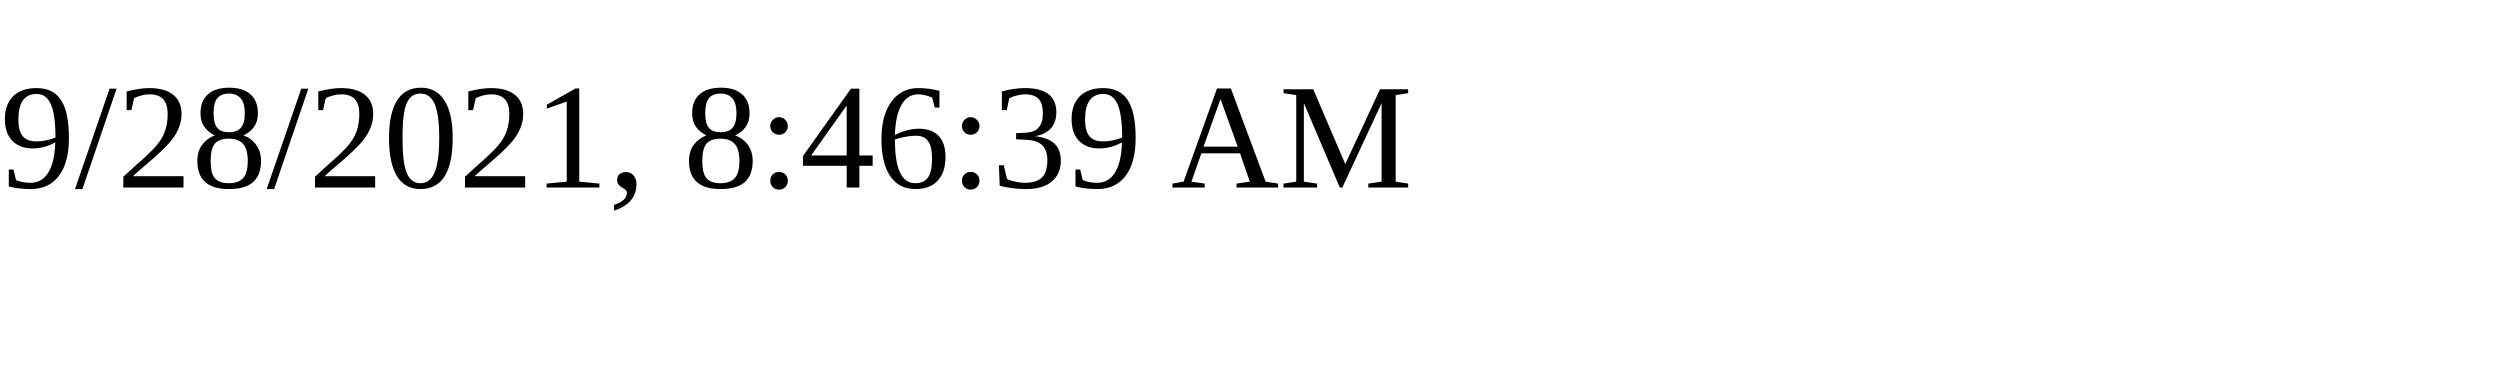
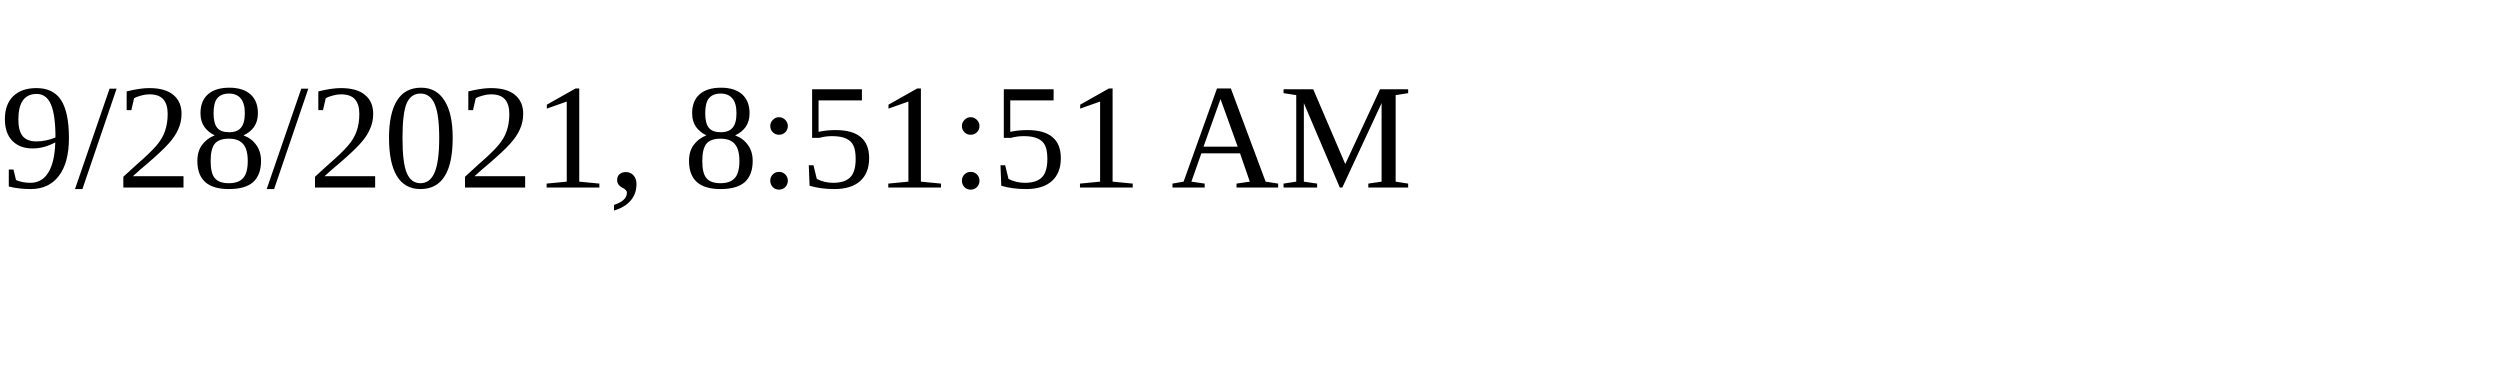
<svg xmlns="http://www.w3.org/2000/svg" height="30" width="200">
-   <text x="0" y="15">9/28/2021, 8:46:39 AM</text>
+   <text x="0" y="15">9/28/2021, 8:51:51 AM</text>
</svg>
